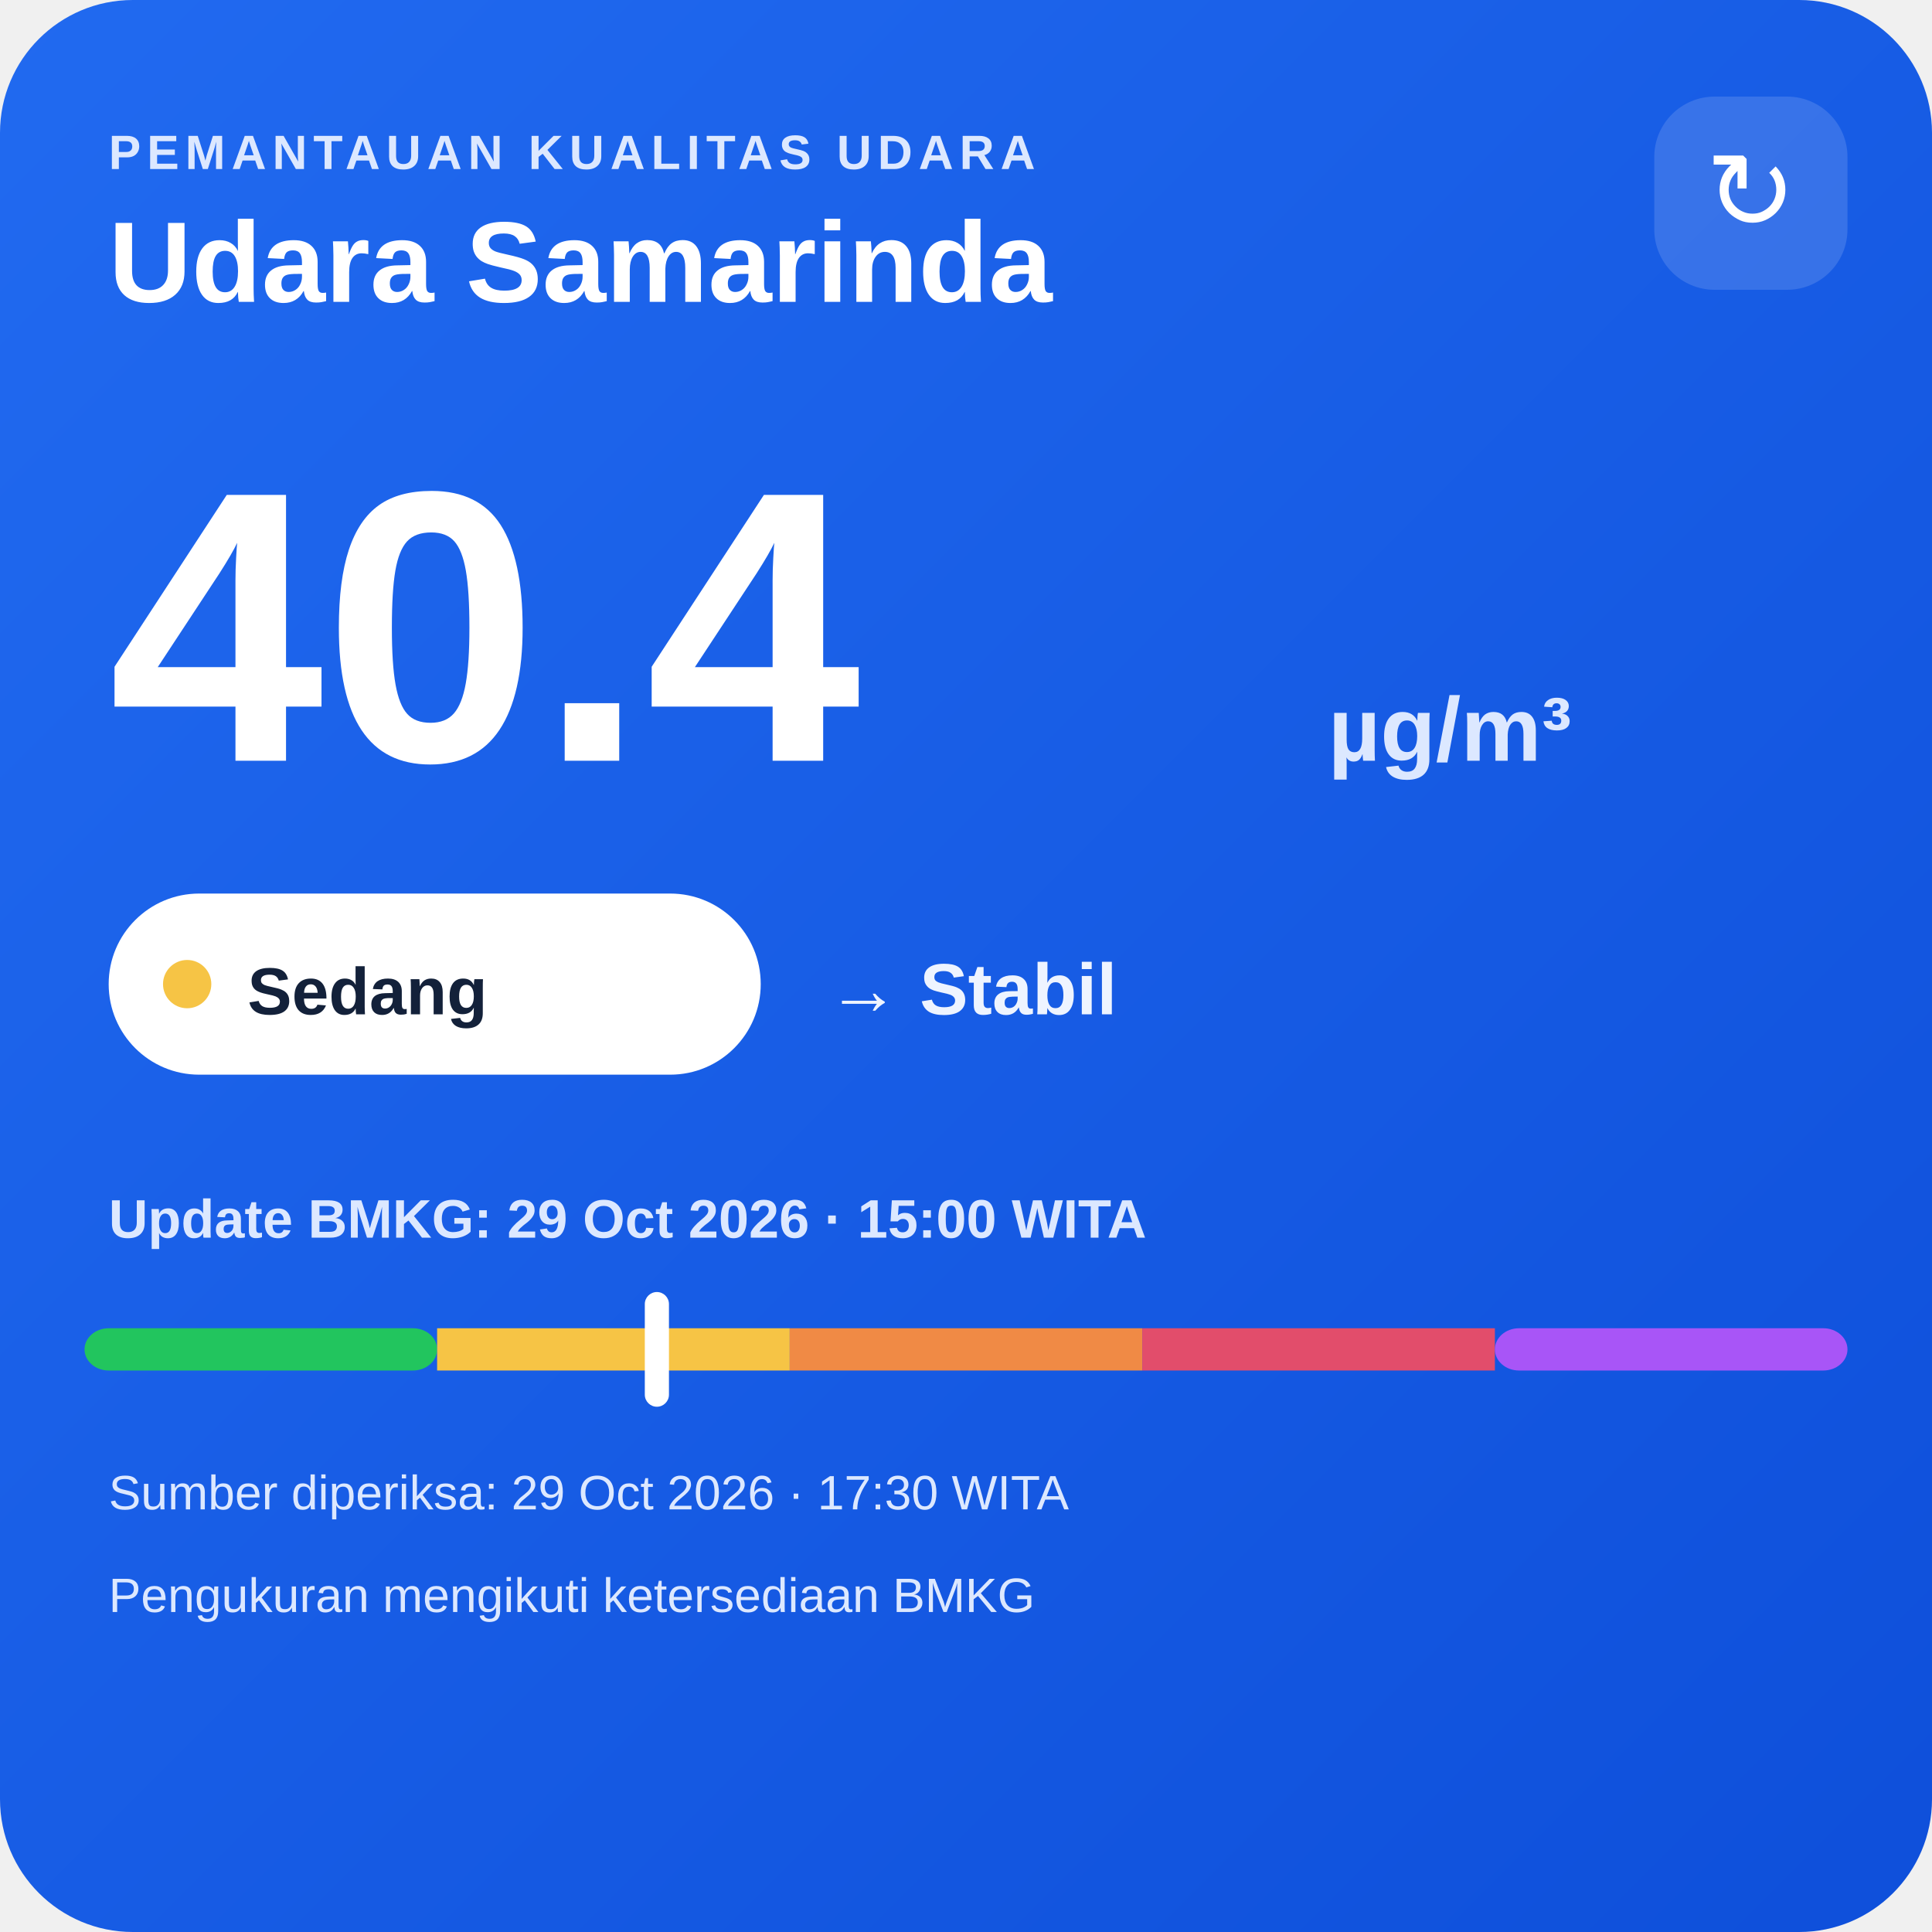
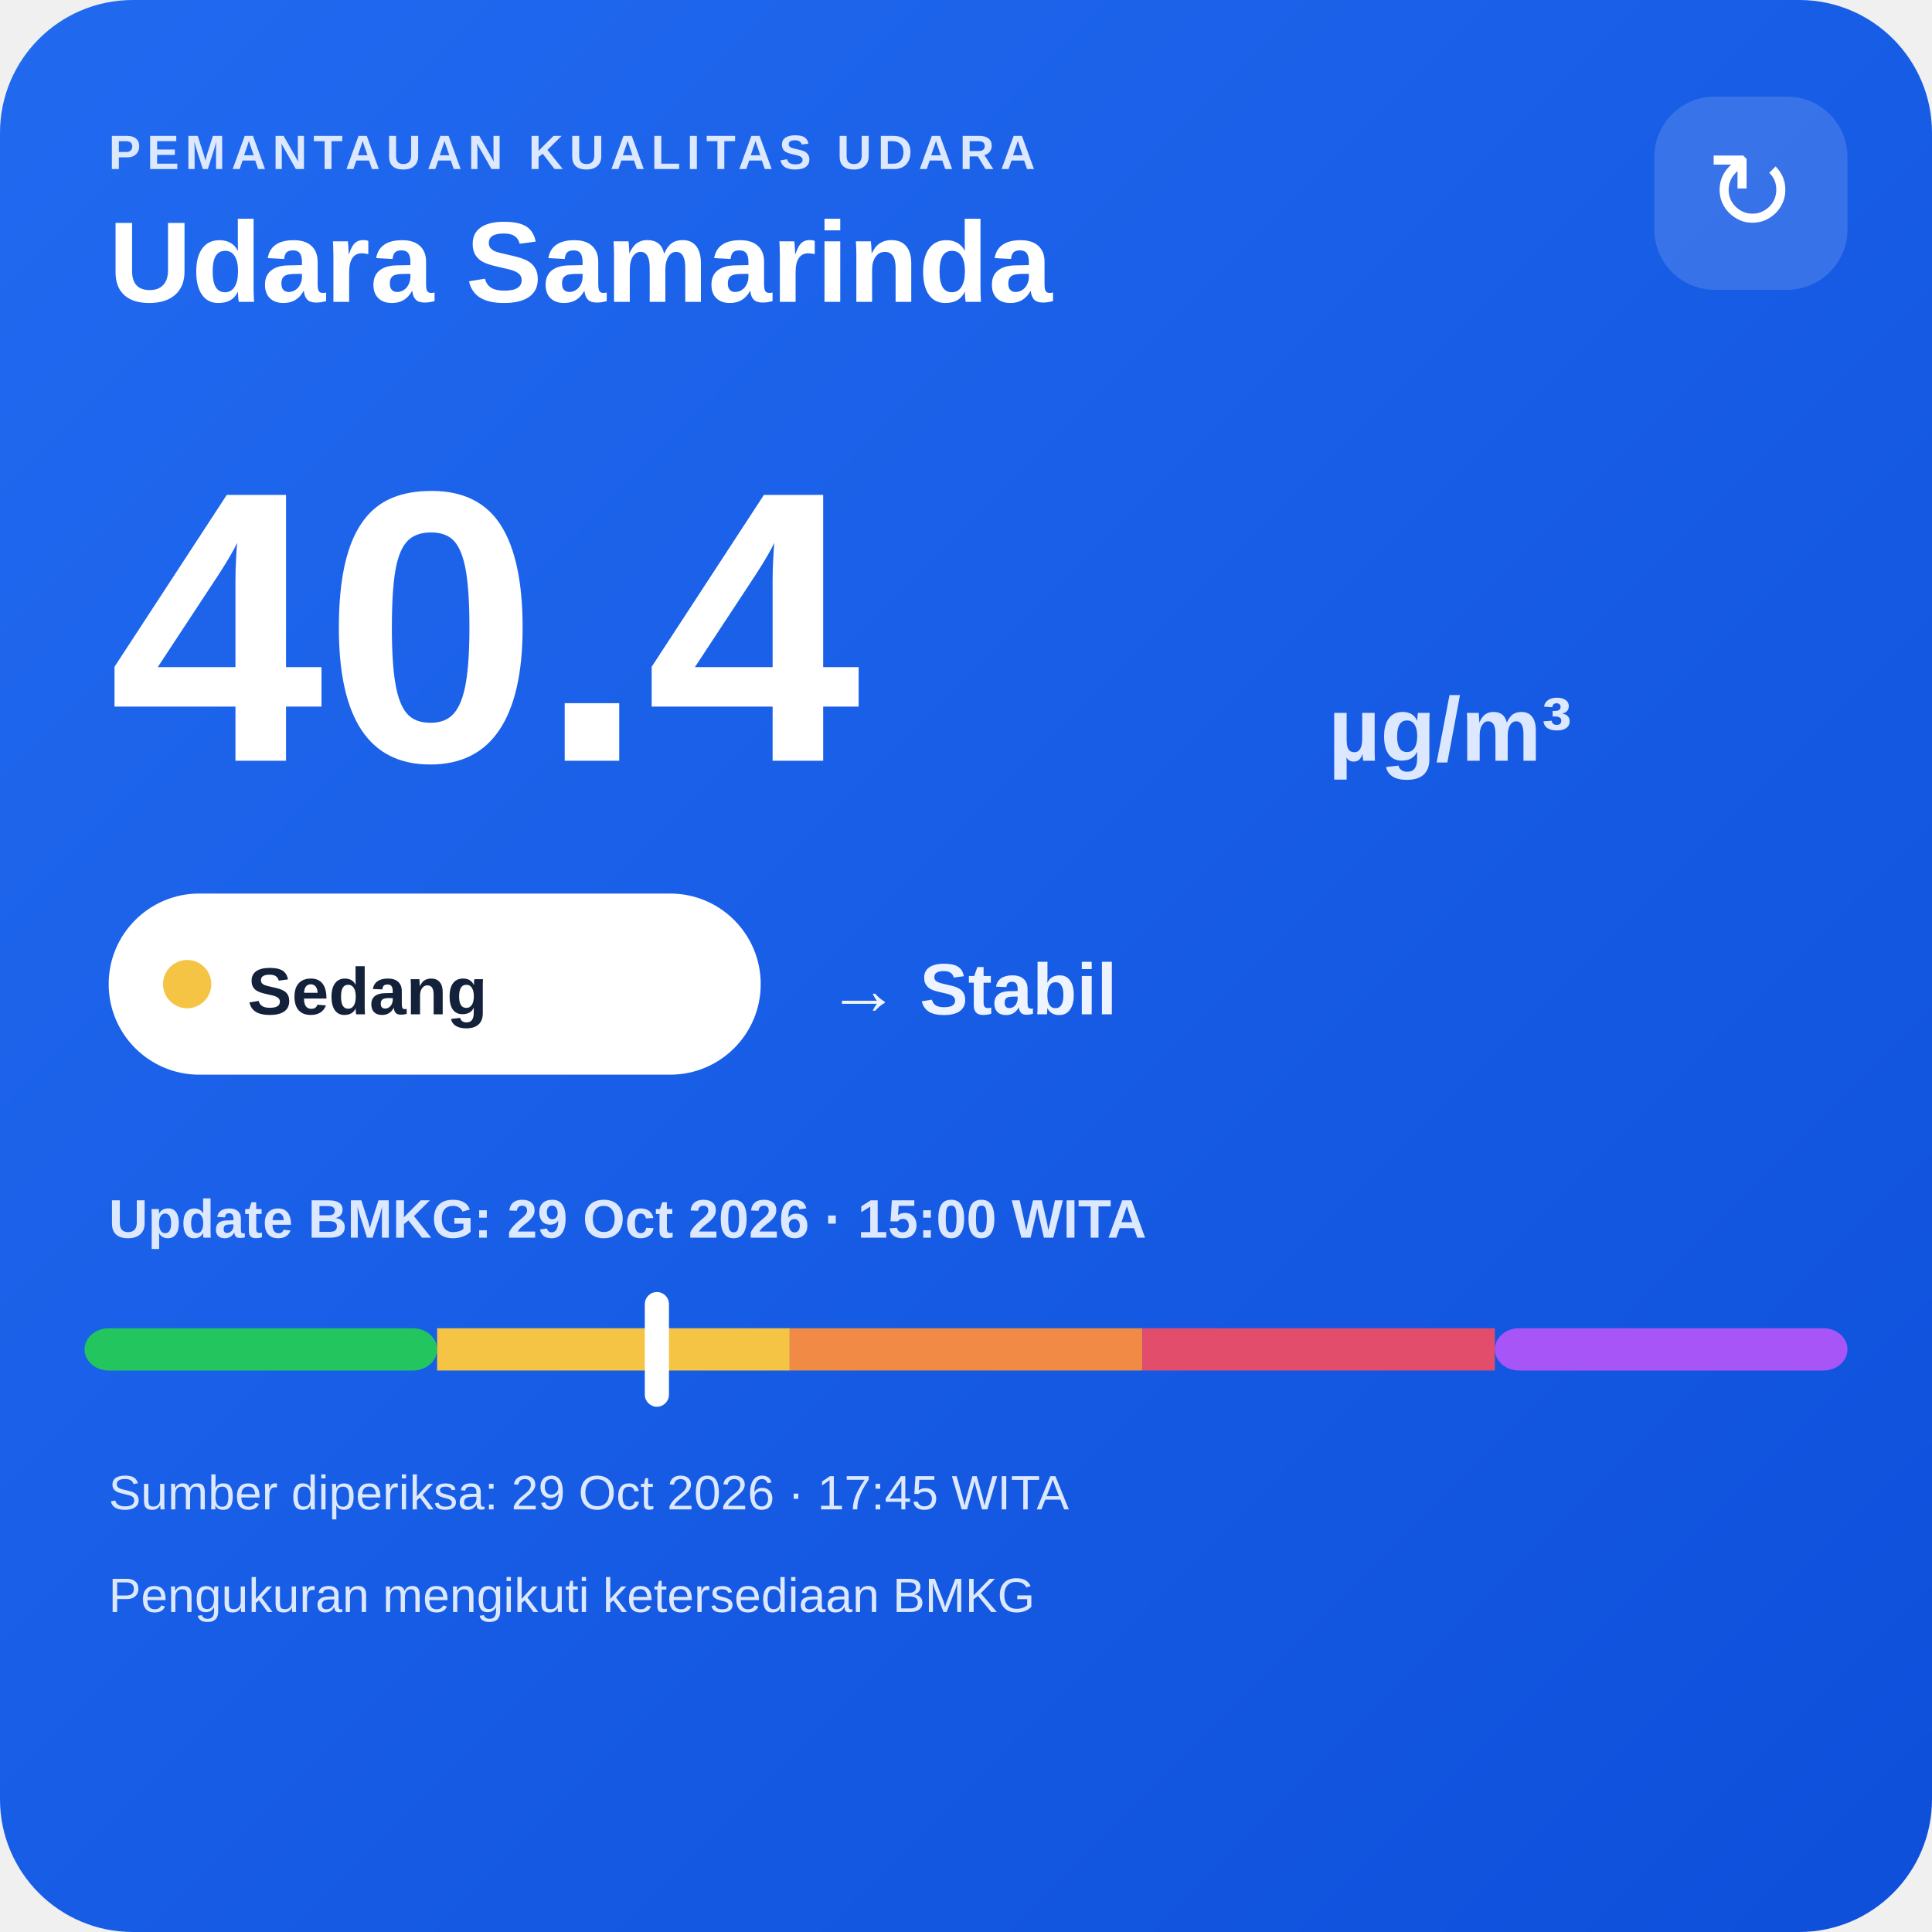
<svg xmlns="http://www.w3.org/2000/svg" width="320" height="320" viewBox="0 0 320 320">
  <defs>
    <linearGradient id="bg" x1="0" y1="0" x2="1" y2="1">
      <stop offset="0" stop-color="#216af0" />
      <stop offset="1" stop-color="#0e4fda" />
    </linearGradient>
  </defs>
  <rect width="320" height="320" rx="22" fill="url(#bg)" />
  <text x="18" y="28" fill="#dce8ff" font-family="Arial,sans-serif" font-size="8" font-weight="700" letter-spacing="1">PEMANTAUAN KUALITAS UDARA</text>
  <text x="18" y="50" fill="#ffffff" font-family="Arial,sans-serif" font-size="19" font-weight="700">Udara Samarinda</text>
  <rect x="274" y="16" width="32" height="32" rx="10" fill="#ffffff" fill-opacity=".14" />
  <text x="290" y="38" text-anchor="middle" fill="#ffffff" font-family="Arial,sans-serif" font-size="18">↻</text>
  <text x="18" y="126" fill="#ffffff" font-family="Arial,sans-serif" font-size="64" font-weight="800">40.4</text>
  <text x="220" y="126" fill="#dce8ff" font-family="Arial,sans-serif" font-size="15" font-weight="700">µg/m³</text>
  <rect x="18" y="148" width="108" height="30" rx="15" fill="#ffffff" />
  <circle cx="31" cy="163" r="4" fill="#f6c445" />
  <text x="41" y="168" fill="#13213a" font-family="Arial,sans-serif" font-size="11" font-weight="700">Sedang</text>
  <text x="137" y="168" fill="#eef4ff" font-family="Arial,sans-serif" font-size="12" font-weight="700">→ Stabil</text>
  <text x="18" y="205" fill="#dce8ff" font-family="Arial,sans-serif" font-size="9" font-weight="700">Update BMKG: 29 Oct 2026 · 15:00 WITA</text>
  <rect x="14" y="220" width="58.4" height="7" rx="4" fill="#22c55e" />
  <rect x="72.4" y="220" width="58.4" height="7" fill="#f6c445" />
  <rect x="130.8" y="220" width="58.4" height="7" fill="#f08a45" />
  <rect x="189.2" y="220" width="58.4" height="7" fill="#e24d6b" />
  <rect x="247.6" y="220" width="58.4" height="7" rx="4" fill="#a855f7" />
  <rect x="106.8" y="214" width="4" height="19" rx="2" fill="#ffffff" />
-   <text x="18" y="250" fill="#dce8ff" font-family="Arial,sans-serif" font-size="8">Sumber diperiksa: 29 Oct 2026 · 17:30 WITA</text>
+   <text x="18" y="250" fill="#dce8ff" font-family="Arial,sans-serif" font-size="8">Sumber diperiksa: 29 Oct 2026 · 17:45 WITA</text>
  <text x="18" y="267" fill="#dce8ff" font-family="Arial,sans-serif" font-size="8">Pengukuran mengikuti ketersediaan BMKG</text>
</svg>
